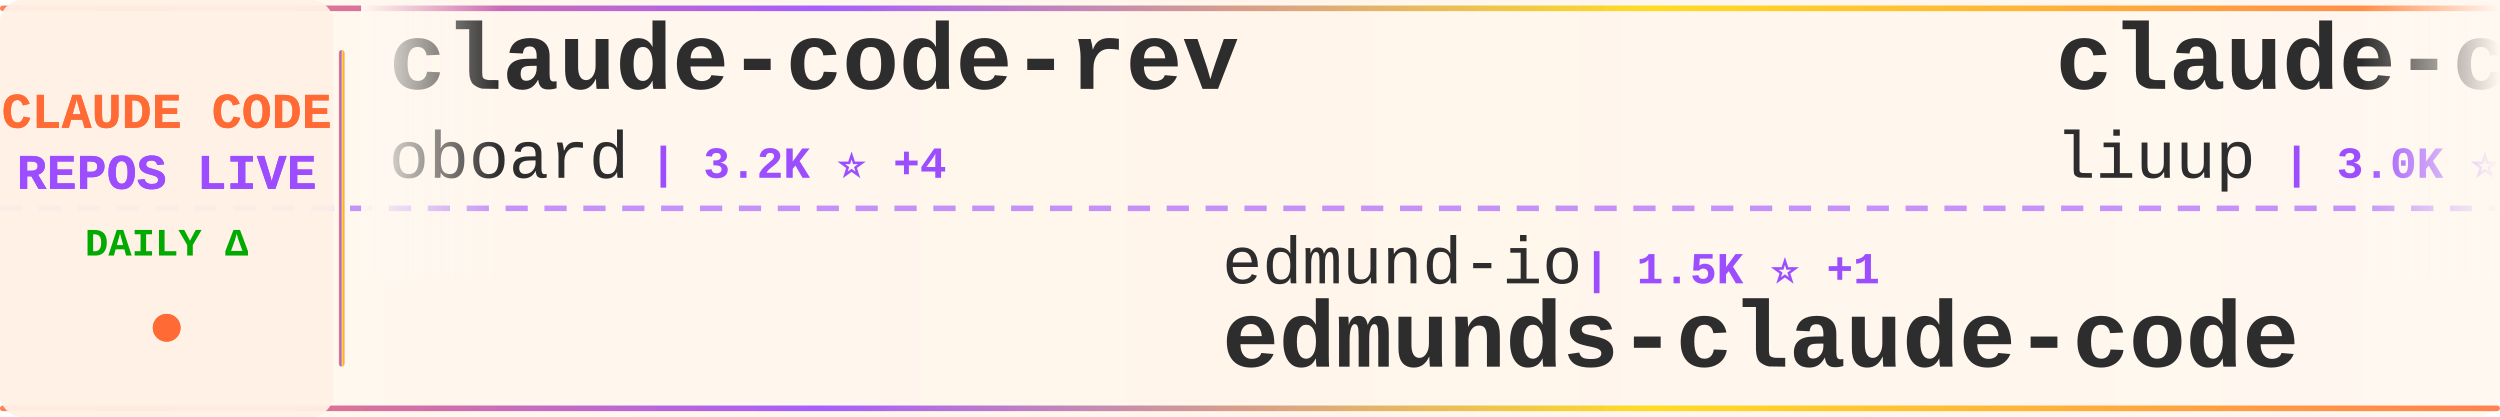
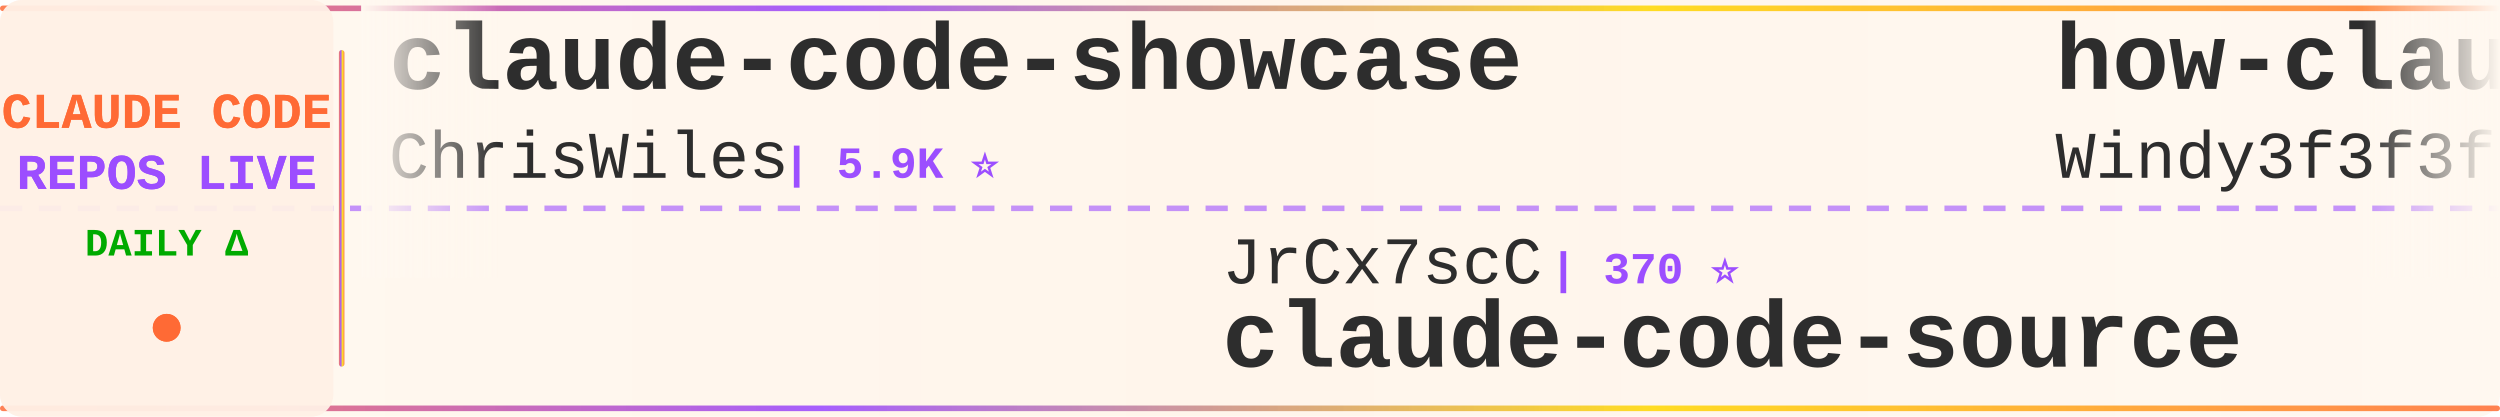
<svg xmlns="http://www.w3.org/2000/svg" width="900" height="150">
  <defs>
    <linearGradient id="tickerBg" x1="0%" y1="0%" x2="100%" y2="0%">
      <stop offset="0%" style="stop-color:#fff8f0;stop-opacity:0.98" />
      <stop offset="50%" style="stop-color:#fff5eb;stop-opacity:1" />
      <stop offset="100%" style="stop-color:#fff8f0;stop-opacity:0.98" />
    </linearGradient>
    <linearGradient id="borderGrad" x1="0%" y1="0%" x2="100%" y2="0%">
      <stop offset="0%" style="stop-color:#FF6B35;stop-opacity:0.85">
        <animate attributeName="stop-opacity" values="0.85;1;0.85" dur="2s" repeatCount="indefinite" />
      </stop>
      <stop offset="33%" style="stop-color:#9C4EFF;stop-opacity:0.9">
        <animate attributeName="stop-opacity" values="0.9;1;0.9" dur="2.2s" repeatCount="indefinite" />
      </stop>
      <stop offset="66%" style="stop-color:#FFD700;stop-opacity:0.85">
        <animate attributeName="stop-opacity" values="0.85;1;0.85" dur="1.8s" repeatCount="indefinite" />
      </stop>
      <stop offset="100%" style="stop-color:#FF6B35;stop-opacity:0.85">
        <animate attributeName="stop-opacity" values="0.85;1;0.85" dur="2s" repeatCount="indefinite" />
      </stop>
    </linearGradient>
    <filter id="textGlow">
      <feGaussianBlur stdDeviation="0.15" result="coloredBlur" />
      <feMerge>
        <feMergeNode in="coloredBlur" />
        <feMergeNode in="SourceGraphic" />
      </feMerge>
    </filter>
    <filter id="metricGlow">
      <feGaussianBlur stdDeviation="0.2" result="coloredBlur" />
      <feMerge>
        <feMergeNode in="coloredBlur" />
        <feMergeNode in="SourceGraphic" />
      </feMerge>
    </filter>
    <linearGradient id="leftFade" x1="0%" y1="0%" x2="100%" y2="0%">
      <stop offset="0%" style="stop-color:#fff8f0;stop-opacity:1" />
      <stop offset="100%" style="stop-color:#fff8f0;stop-opacity:0" />
    </linearGradient>
    <linearGradient id="rightFade" x1="0%" y1="0%" x2="100%" y2="0%">
      <stop offset="0%" style="stop-color:#fff8f0;stop-opacity:0" />
      <stop offset="100%" style="stop-color:#fff8f0;stop-opacity:1" />
    </linearGradient>
  </defs>
  <rect width="900" height="150" fill="url(#tickerBg)" rx="8" />
  <rect x="0" y="2" width="900" height="2" fill="url(#borderGrad)" rx="1" />
  <rect x="0" y="146" width="900" height="2" fill="url(#borderGrad)" rx="1" />
  <line x1="0" y1="75" x2="900" y2="75" stroke="#9C4EFF" stroke-width="2" stroke-dasharray="8 6" opacity="0.6" />
  <rect x="0" y="0" width="120" height="150" fill="#fff0e6" opacity="0.95" rx="8" />
  <text x="60" y="46" font-family="'Courier New', monospace" font-size="18" font-weight="bold" fill="#FF6B35" text-anchor="middle" filter="url(#textGlow)">
    CLAUDE CODE
  </text>
  <text x="60" y="68" font-family="'Courier New', monospace" font-size="18" font-weight="bold" fill="#9C4EFF" text-anchor="middle" filter="url(#textGlow)">
    REPOS LIVE
  </text>
  <text x="60" y="92" font-family="'Courier New', monospace" font-size="14" font-weight="bold" fill="#00aa00" text-anchor="middle">
    DAILY Δ
  </text>
  <circle cx="60" cy="118" r="5" fill="#FF6B35" filter="url(#metricGlow)">
    <animate attributeName="r" values="4;6;4" dur="1.5s" repeatCount="indefinite" />
    <animate attributeName="opacity" values="0.6;1;0.6" dur="1.5s" repeatCount="indefinite" />
  </circle>
  <rect x="122" y="18" width="2" height="114" fill="url(#borderGrad)" rx="1" />
  <clipPath id="tickerClip">
    <rect x="130" y="0" width="770" height="150" />
  </clipPath>
  <g clip-path="url(#tickerClip)">
    <g id="tickerItems">
      <animateTransform attributeName="transform" attributeType="XML" type="translate" from="0 0" to="-3000 0" dur="54s" repeatCount="indefinite" />
      <g transform="translate(0, 0)">
-         <text x="140" y="32" font-family="'Courier New', monospace" font-size="34" font-weight="bold" fill="#2d2d2d">claude-code-rev</text>
-         <text x="140" y="64" font-family="'Courier New', monospace" font-size="24" font-weight="normal" fill="#2d2d2d" opacity="1.0">oboard</text>
-         <text x="234" y="64" font-family="'Courier New', monospace" font-size="16" font-weight="bold" fill="#9C4EFF"> | 3.2K ⭐ +4</text>
+         <text x="140" y="32" font-family="'Courier New', monospace" font-size="34" font-weight="bold" fill="#2d2d2d">claude-code-showcase</text>
+         <text x="140" y="64" font-family="'Courier New', monospace" font-size="24" font-weight="normal" fill="#2d2d2d" opacity="1.0">ChrisWiles</text>
+         <text x="282" y="64" font-family="'Courier New', monospace" font-size="16" font-weight="bold" fill="#9C4EFF"> | 5.9K ⭐</text>
      </g>
      <g transform="translate(300, 0)">
-         <text x="140" y="102" font-family="'Courier New', monospace" font-size="24" font-weight="normal" fill="#2d2d2d" opacity="1.0">edmund-io</text>
-         <text x="270" y="102" font-family="'Courier New', monospace" font-size="16" font-weight="bold" fill="#9C4EFF"> | 1.5K ⭐ +1</text>
-         <text x="140" y="132" font-family="'Courier New', monospace" font-size="34" font-weight="bold" fill="#2d2d2d">edmunds-claude-code</text>
+         <text x="140" y="102" font-family="'Courier New', monospace" font-size="24" font-weight="normal" fill="#2d2d2d" opacity="1.0">JrCx7scC</text>
+         <text x="258" y="102" font-family="'Courier New', monospace" font-size="16" font-weight="bold" fill="#9C4EFF"> | 370 ⭐</text>
+         <text x="140" y="132" font-family="'Courier New', monospace" font-size="34" font-weight="bold" fill="#2d2d2d">claude-code-source</text>
      </g>
      <g transform="translate(600, 0)">
-         <text x="140" y="32" font-family="'Courier New', monospace" font-size="34" font-weight="bold" fill="#2d2d2d">claude-code-analysis</text>
-         <text x="140" y="64" font-family="'Courier New', monospace" font-size="24" font-weight="normal" fill="#2d2d2d" opacity="1.0">liuup</text>
-         <text x="222" y="64" font-family="'Courier New', monospace" font-size="16" font-weight="bold" fill="#9C4EFF"> | 3.0K ⭐ +33</text>
+         <text x="140" y="32" font-family="'Courier New', monospace" font-size="34" font-weight="bold" fill="#2d2d2d">how-claude-code-works</text>
+         <text x="140" y="64" font-family="'Courier New', monospace" font-size="24" font-weight="normal" fill="#2d2d2d" opacity="1.0">Windy3f3f3f3f</text>
+         <text x="318" y="64" font-family="'Courier New', monospace" font-size="16" font-weight="bold" fill="#9C4EFF"> | 2.6K ⭐ +7</text>
      </g>
      <g transform="translate(900, 0)">
-         <text x="140" y="102" font-family="'Courier New', monospace" font-size="24" font-weight="normal" fill="#2d2d2d" opacity="1.0">SeemSeam</text>
-         <text x="258" y="102" font-family="'Courier New', monospace" font-size="16" font-weight="bold" fill="#9C4EFF"> | 2.9K ⭐ +17</text>
-         <text x="140" y="132" font-family="'Courier New', monospace" font-size="34" font-weight="bold" fill="#2d2d2d">claude_codex_bridge</text>
+         <text x="140" y="102" font-family="'Courier New', monospace" font-size="24" font-weight="normal" fill="#2d2d2d" opacity="1.0">777genius</text>
+         <text x="270" y="102" font-family="'Courier New', monospace" font-size="16" font-weight="bold" fill="#9C4EFF"> | 913 ⭐</text>
+         <text x="140" y="132" font-family="'Courier New', monospace" font-size="34" font-weight="bold" fill="#2d2d2d">claude-code-source-code</text>
      </g>
      <g transform="translate(1200, 0)">
-         <text x="140" y="32" font-family="'Courier New', monospace" font-size="34" font-weight="bold" fill="#2d2d2d">claude-code-tudou</text>
-         <text x="140" y="64" font-family="'Courier New', monospace" font-size="24" font-weight="normal" fill="#2d2d2d" opacity="1.0">AICoderTudou</text>
-         <text x="306" y="64" font-family="'Courier New', monospace" font-size="16" font-weight="bold" fill="#9C4EFF"> | 500 ⭐</text>
+         <text x="140" y="32" font-family="'Courier New', monospace" font-size="34" font-weight="bold" fill="#2d2d2d">claude-code-sourcemap</text>
+         <text x="140" y="64" font-family="'Courier New', monospace" font-size="24" font-weight="normal" fill="#2d2d2d" opacity="1.0">ChinaSiro</text>
+         <text x="270" y="64" font-family="'Courier New', monospace" font-size="16" font-weight="bold" fill="#9C4EFF"> | 9.3K ⭐ +8</text>
      </g>
      <g transform="translate(1500, 0)">
-         <text x="140" y="102" font-family="'Courier New', monospace" font-size="24" font-weight="normal" fill="#2d2d2d" opacity="1.0">Maciek-roboblog</text>
-         <text x="342" y="102" font-family="'Courier New', monospace" font-size="16" font-weight="bold" fill="#9C4EFF"> | 8.1K ⭐ +10</text>
-         <text x="140" y="132" font-family="'Courier New', monospace" font-size="34" font-weight="bold" fill="#2d2d2d">Claude-Code-Usage-Monito...</text>
+         <text x="140" y="102" font-family="'Courier New', monospace" font-size="24" font-weight="normal" fill="#2d2d2d" opacity="1.0">anthropics</text>
+         <text x="282" y="102" font-family="'Courier New', monospace" font-size="16" font-weight="bold" fill="#9C4EFF"> | 863 ⭐ +2</text>
+         <text x="140" y="132" font-family="'Courier New', monospace" font-size="34" font-weight="bold" fill="#2d2d2d">claude-code-base-action</text>
      </g>
      <g transform="translate(1800, 0)">
-         <text x="140" y="32" font-family="'Courier New', monospace" font-size="34" font-weight="bold" fill="#2d2d2d">claude-code-templates</text>
-         <text x="140" y="64" font-family="'Courier New', monospace" font-size="24" font-weight="normal" fill="#2d2d2d" opacity="1.0">davila7</text>
-         <text x="246" y="64" font-family="'Courier New', monospace" font-size="16" font-weight="bold" fill="#9C4EFF"> | 27.8K ⭐ +25</text>
+         <text x="140" y="32" font-family="'Courier New', monospace" font-size="34" font-weight="bold" fill="#2d2d2d">claude_code_src</text>
+         <text x="140" y="64" font-family="'Courier New', monospace" font-size="24" font-weight="normal" fill="#2d2d2d" opacity="1.0">ponponon</text>
+         <text x="258" y="64" font-family="'Courier New', monospace" font-size="16" font-weight="bold" fill="#9C4EFF"> | 2.3K ⭐ +1</text>
      </g>
      <g transform="translate(2100, 0)">
-         <text x="140" y="102" font-family="'Courier New', monospace" font-size="24" font-weight="normal" fill="#2d2d2d" opacity="1.0">lintsinghua</text>
-         <text x="294" y="102" font-family="'Courier New', monospace" font-size="16" font-weight="bold" fill="#9C4EFF"> | 3.6K ⭐ +12</text>
-         <text x="140" y="132" font-family="'Courier New', monospace" font-size="34" font-weight="bold" fill="#2d2d2d">claude-code-book</text>
+         <text x="140" y="102" font-family="'Courier New', monospace" font-size="24" font-weight="normal" fill="#2d2d2d" opacity="1.0">Yeachan-Heo</text>
+         <text x="294" y="102" font-family="'Courier New', monospace" font-size="16" font-weight="bold" fill="#9C4EFF"> | 35.8K ⭐ +84</text>
+         <text x="140" y="132" font-family="'Courier New', monospace" font-size="34" font-weight="bold" fill="#2d2d2d">oh-my-claudecode</text>
      </g>
      <g transform="translate(2400, 0)">
-         <text x="140" y="32" font-family="'Courier New', monospace" font-size="34" font-weight="bold" fill="#2d2d2d">Claude-code</text>
-         <text x="140" y="64" font-family="'Courier New', monospace" font-size="24" font-weight="normal" fill="#2d2d2d" opacity="1.0">fazxes</text>
-         <text x="234" y="64" font-family="'Courier New', monospace" font-size="16" font-weight="bold" fill="#9C4EFF"> | 219 ⭐</text>
+         <text x="140" y="32" font-family="'Courier New', monospace" font-size="34" font-weight="bold" fill="#2d2d2d">claude-code-guide</text>
+         <text x="140" y="64" font-family="'Courier New', monospace" font-size="24" font-weight="normal" fill="#2d2d2d" opacity="1.0">Cranot</text>
+         <text x="234" y="64" font-family="'Courier New', monospace" font-size="16" font-weight="bold" fill="#9C4EFF"> | 2.8K ⭐ +1</text>
      </g>
      <g transform="translate(2700, 0)">
-         <text x="140" y="102" font-family="'Courier New', monospace" font-size="24" font-weight="normal" fill="#2d2d2d" opacity="1.0">wanshuiyin</text>
-         <text x="282" y="102" font-family="'Courier New', monospace" font-size="16" font-weight="bold" fill="#9C4EFF"> | 11.4K ⭐ +65</text>
-         <text x="140" y="132" font-family="'Courier New', monospace" font-size="34" font-weight="bold" fill="#2d2d2d">Auto-claude-code-researc...</text>
+         <text x="140" y="102" font-family="'Courier New', monospace" font-size="24" font-weight="normal" fill="#2d2d2d" opacity="1.0">pengchengneo</text>
+         <text x="306" y="102" font-family="'Courier New', monospace" font-size="16" font-weight="bold" fill="#9C4EFF"> | 1.5K ⭐ +4</text>
+         <text x="140" y="132" font-family="'Courier New', monospace" font-size="34" font-weight="bold" fill="#2d2d2d">Claude-Code</text>
      </g>
      <g transform="translate(3000, 0)">
-         <text x="140" y="32" font-family="'Courier New', monospace" font-size="34" font-weight="bold" fill="#2d2d2d">claude-code-rev</text>
-         <text x="140" y="64" font-family="'Courier New', monospace" font-size="24" font-weight="normal" fill="#2d2d2d" opacity="1.0">oboard</text>
-         <text x="234" y="64" font-family="'Courier New', monospace" font-size="16" font-weight="bold" fill="#9C4EFF"> | 3.2K ⭐ +4</text>
+         <text x="140" y="32" font-family="'Courier New', monospace" font-size="34" font-weight="bold" fill="#2d2d2d">claude-code-showcase</text>
+         <text x="140" y="64" font-family="'Courier New', monospace" font-size="24" font-weight="normal" fill="#2d2d2d" opacity="1.0">ChrisWiles</text>
+         <text x="282" y="64" font-family="'Courier New', monospace" font-size="16" font-weight="bold" fill="#9C4EFF"> | 5.9K ⭐</text>
      </g>
      <g transform="translate(3300, 0)">
-         <text x="140" y="102" font-family="'Courier New', monospace" font-size="24" font-weight="normal" fill="#2d2d2d" opacity="1.0">edmund-io</text>
-         <text x="270" y="102" font-family="'Courier New', monospace" font-size="16" font-weight="bold" fill="#9C4EFF"> | 1.5K ⭐ +1</text>
-         <text x="140" y="132" font-family="'Courier New', monospace" font-size="34" font-weight="bold" fill="#2d2d2d">edmunds-claude-code</text>
+         <text x="140" y="102" font-family="'Courier New', monospace" font-size="24" font-weight="normal" fill="#2d2d2d" opacity="1.0">JrCx7scC</text>
+         <text x="258" y="102" font-family="'Courier New', monospace" font-size="16" font-weight="bold" fill="#9C4EFF"> | 370 ⭐</text>
+         <text x="140" y="132" font-family="'Courier New', monospace" font-size="34" font-weight="bold" fill="#2d2d2d">claude-code-source</text>
      </g>
      <g transform="translate(3600, 0)">
-         <text x="140" y="32" font-family="'Courier New', monospace" font-size="34" font-weight="bold" fill="#2d2d2d">claude-code-analysis</text>
-         <text x="140" y="64" font-family="'Courier New', monospace" font-size="24" font-weight="normal" fill="#2d2d2d" opacity="1.0">liuup</text>
-         <text x="222" y="64" font-family="'Courier New', monospace" font-size="16" font-weight="bold" fill="#9C4EFF"> | 3.0K ⭐ +33</text>
+         <text x="140" y="32" font-family="'Courier New', monospace" font-size="34" font-weight="bold" fill="#2d2d2d">how-claude-code-works</text>
+         <text x="140" y="64" font-family="'Courier New', monospace" font-size="24" font-weight="normal" fill="#2d2d2d" opacity="1.0">Windy3f3f3f3f</text>
+         <text x="318" y="64" font-family="'Courier New', monospace" font-size="16" font-weight="bold" fill="#9C4EFF"> | 2.6K ⭐ +7</text>
      </g>
      <g transform="translate(3900, 0)">
-         <text x="140" y="102" font-family="'Courier New', monospace" font-size="24" font-weight="normal" fill="#2d2d2d" opacity="1.0">SeemSeam</text>
-         <text x="258" y="102" font-family="'Courier New', monospace" font-size="16" font-weight="bold" fill="#9C4EFF"> | 2.9K ⭐ +17</text>
-         <text x="140" y="132" font-family="'Courier New', monospace" font-size="34" font-weight="bold" fill="#2d2d2d">claude_codex_bridge</text>
+         <text x="140" y="102" font-family="'Courier New', monospace" font-size="24" font-weight="normal" fill="#2d2d2d" opacity="1.0">777genius</text>
+         <text x="270" y="102" font-family="'Courier New', monospace" font-size="16" font-weight="bold" fill="#9C4EFF"> | 913 ⭐</text>
+         <text x="140" y="132" font-family="'Courier New', monospace" font-size="34" font-weight="bold" fill="#2d2d2d">claude-code-source-code</text>
      </g>
    </g>
  </g>
  <rect x="130" y="0" width="50" height="100" fill="url(#leftFade)" />
  <rect x="850" y="0" width="50" height="100" fill="url(#rightFade)" />
</svg>
